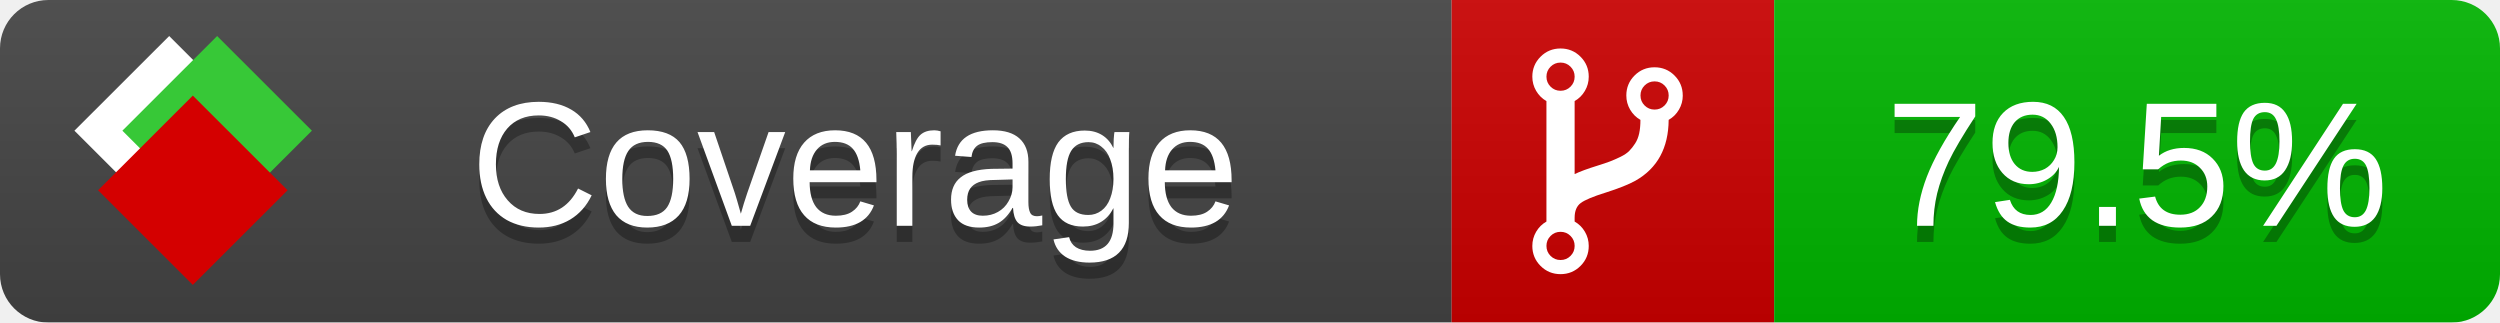
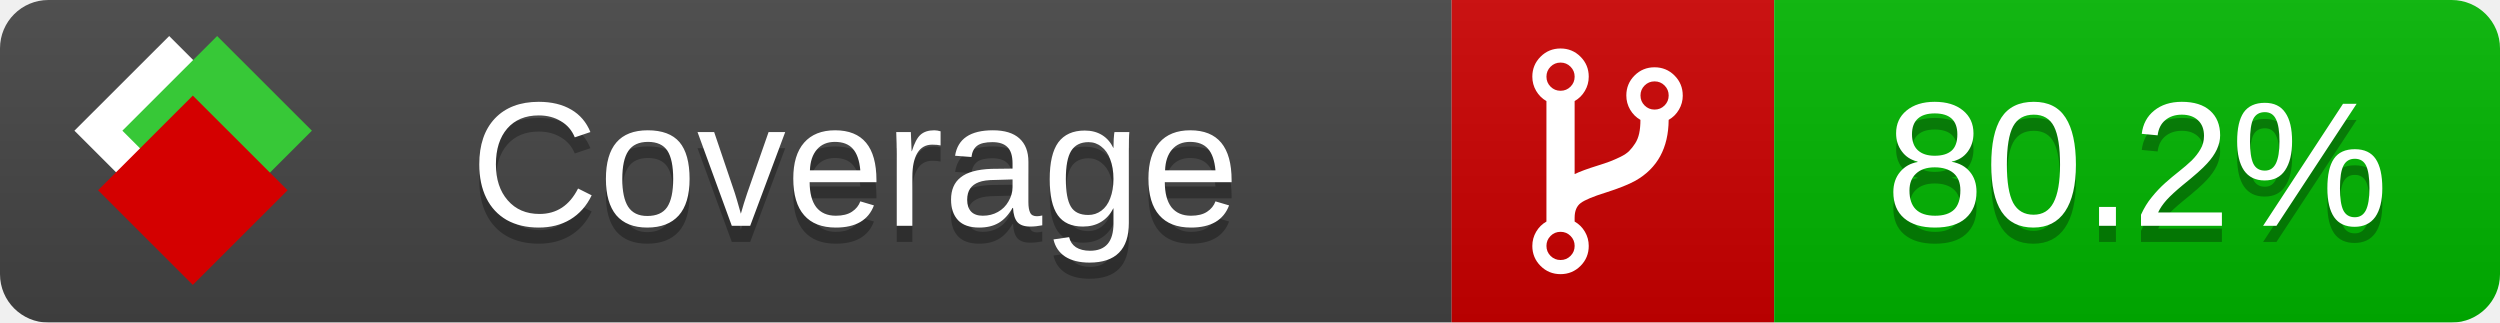
<svg xmlns="http://www.w3.org/2000/svg" xmlns:xlink="http://www.w3.org/1999/xlink" width="155" height="20">
  <style type="text/css">
          
            @keyframes fade1 {
                0% { visibility: visible; opacity: 1; }
               27% { visibility: visible; opacity: 1; }
               33% { visibility: hidden; opacity: 0; }
               60% { visibility: hidden; opacity: 0; }
               66% { visibility: hidden; opacity: 0; }
               93% { visibility: hidden; opacity: 0; }
              100% { visibility: visible; opacity: 1; }
            }
            @keyframes fade2 {
                0% { visibility: hidden; opacity: 0; }
               27% { visibility: hidden; opacity: 0; }
               33% { visibility: visible; opacity: 1; }
               60% { visibility: visible; opacity: 1; }
               66% { visibility: hidden; opacity: 0; }
               93% { visibility: hidden; opacity: 0; }
              100% { visibility: hidden; opacity: 0; }
            }
            @keyframes fade3 {
                0% { visibility: hidden; opacity: 0; }
               27% { visibility: hidden; opacity: 0; }
               33% { visibility: hidden; opacity: 0; }
               60% { visibility: hidden; opacity: 0; }
               66% { visibility: visible; opacity: 1; }
               93% { visibility: visible; opacity: 1; }
              100% { visibility: hidden; opacity: 0; }
            }
            .linecoverage {
                animation-duration: 15s;
                animation-name: fade1;
                animation-iteration-count: infinite;
            }
            .branchcoverage {
                animation-duration: 15s;
                animation-name: fade2;
                animation-iteration-count: infinite;
            }
            .methodcoverage {
                animation-duration: 15s;
                animation-name: fade3;
                animation-iteration-count: infinite;
            }
          
    </style>
  <defs>
    <linearGradient id="gradient" x2="0" y2="100%">
      <stop offset="0" stop-color="#bbb" stop-opacity=".1" />
      <stop offset="1" stop-opacity=".1" />
    </linearGradient>
    <linearGradient id="c">
      <stop offset="0" stop-color="#d40000" />
      <stop offset="1" stop-color="#ff2a2a" />
    </linearGradient>
    <linearGradient id="a">
      <stop offset="0" stop-color="#e0e0de" />
      <stop offset="1" stop-color="#fff" />
    </linearGradient>
    <linearGradient id="b">
      <stop offset="0" stop-color="#37c837" />
      <stop offset="1" stop-color="#217821" />
    </linearGradient>
    <linearGradient xlink:href="#a" id="e" x1="106.44" x2="69.96" y1="-11.96" y2="-46.84" gradientTransform="matrix(-.8426 -.00045 -.00045 -.8426 -94.27 -75.82)" gradientUnits="userSpaceOnUse" />
    <linearGradient xlink:href="#b" id="f" x1="56.19" x2="77.97" y1="-23.45" y2="10.62" gradientTransform="matrix(.8426 .00045 .00045 .8426 94.27 75.82)" gradientUnits="userSpaceOnUse" />
    <linearGradient xlink:href="#c" id="g" x1="79.98" x2="132.9" y1="10.79" y2="10.79" gradientTransform="matrix(.8426 .00045 .00045 .8426 94.27 75.82)" gradientUnits="userSpaceOnUse" />
    <mask id="mask">
      <rect width="155" height="20" rx="3" fill="#fff" />
    </mask>
    <g id="icon" transform="matrix(.04486 0 0 .04481 -.48 -.63)">
      <rect width="52.92" height="52.92" x="-109.72" y="-27.13" fill="url(#e)" transform="rotate(-135)" />
      <rect width="52.92" height="52.92" x="70.19" y="-39.18" fill="url(#f)" transform="rotate(45)" />
      <rect width="52.92" height="52.92" x="80.05" y="-15.74" fill="url(#g)" transform="rotate(45)" />
    </g>
  </defs>
  <g mask="url(#mask)">
    <rect x="0" y="0" width="90" height="20" fill="#444" />
    <rect x="90" y="0" width="20" height="20" fill="#c00" />
    <rect x="110" y="0" width="45" height="20" fill="#00B600" />
    <rect x="0" y="0" width="155" height="20" fill="url(#gradient)" />
  </g>
  <g>
    <path class="" fill="#fff" d="m 97.628,15.247 q 0,-0.364 -0.255,-0.619 -0.255,-0.255 -0.619,-0.255 -0.364,0 -0.619,0.255 -0.255,0.255 -0.255,0.619 0,0.364 0.255,0.619 0.255,0.255 0.619,0.255 0.364,0 0.619,-0.255 0.255,-0.255 0.255,-0.619 z m 0,-10.493 q 0,-0.364 -0.255,-0.619 -0.255,-0.255 -0.619,-0.255 -0.364,0 -0.619,0.255 -0.255,0.255 -0.255,0.619 0,0.364 0.255,0.619 0.255,0.255 0.619,0.255 0.364,0 0.619,-0.255 0.255,-0.255 0.255,-0.619 z m 5.83,1.166 q 0,-0.364 -0.255,-0.619 -0.255,-0.255 -0.619,-0.255 -0.364,0 -0.619,0.255 -0.255,0.255 -0.255,0.619 0,0.364 0.255,0.619 0.255,0.255 0.619,0.255 0.364,0 0.619,-0.255 0.255,-0.255 0.255,-0.619 z m 0.874,0 q 0,0.474 -0.237,0.879 -0.237,0.405 -0.638,0.633 -0.018,2.614 -2.059,3.771 -0.619,0.346 -1.849,0.738 -1.166,0.364 -1.544,0.647 -0.378,0.282 -0.378,0.911 l 0,0.237 q 0.401,0.228 0.638,0.633 0.237,0.405 0.237,0.879 0,0.729 -0.51,1.239 -0.51,0.51 -1.239,0.51 -0.729,0 -1.239,-0.51 -0.51,-0.51 -0.51,-1.239 0,-0.474 0.237,-0.879 0.237,-0.405 0.638,-0.633 l 0,-7.469 q -0.401,-0.228 -0.638,-0.633 -0.237,-0.405 -0.237,-0.879 0,-0.729 0.51,-1.239 0.51,-0.51 1.239,-0.51 0.729,0 1.239,0.51 0.51,0.51 0.51,1.239 0,0.474 -0.237,0.879 -0.237,0.405 -0.638,0.633 l 0,4.527 q 0.492,-0.237 1.403,-0.519 0.501,-0.155 0.797,-0.269 0.296,-0.114 0.642,-0.282 0.346,-0.169 0.537,-0.36 0.191,-0.191 0.369,-0.465 0.178,-0.273 0.255,-0.633 0.077,-0.36 0.077,-0.833 -0.401,-0.228 -0.638,-0.633 -0.237,-0.405 -0.237,-0.879 0,-0.729 0.51,-1.239 0.51,-0.51 1.239,-0.51 0.729,0 1.239,0.51 0.51,0.51 0.51,1.239 z" />
  </g>
  <g fill="#fff" text-anchor="middle" font-family="Verdana,Arial,Geneva,sans-serif" font-size="11">
    <a xlink:href="https://github.com/danielpalme/ReportGenerator" target="_top">
      <use xlink:href="#icon" transform="translate(3,1) scale(3.5)" />
    </a>
    <text x="53" y="15" fill="#010101" fill-opacity=".3">Coverage</text>
    <text x="53" y="14" fill="#fff">Coverage</text>
-     <text class="" x="132.5" y="15" fill="#010101" fill-opacity=".3">79.5%</text>
-     <text class="" x="132.5" y="14">79.5%</text>
+     <text class="" x="132.5" y="15" fill="#010101" fill-opacity=".3">80.2%</text>
+     <text class="" x="132.5" y="14">80.2%</text>
  </g>
  <g>
    <rect class="" x="90" y="0" width="65" height="20" fill-opacity="0" />
  </g>
</svg>
